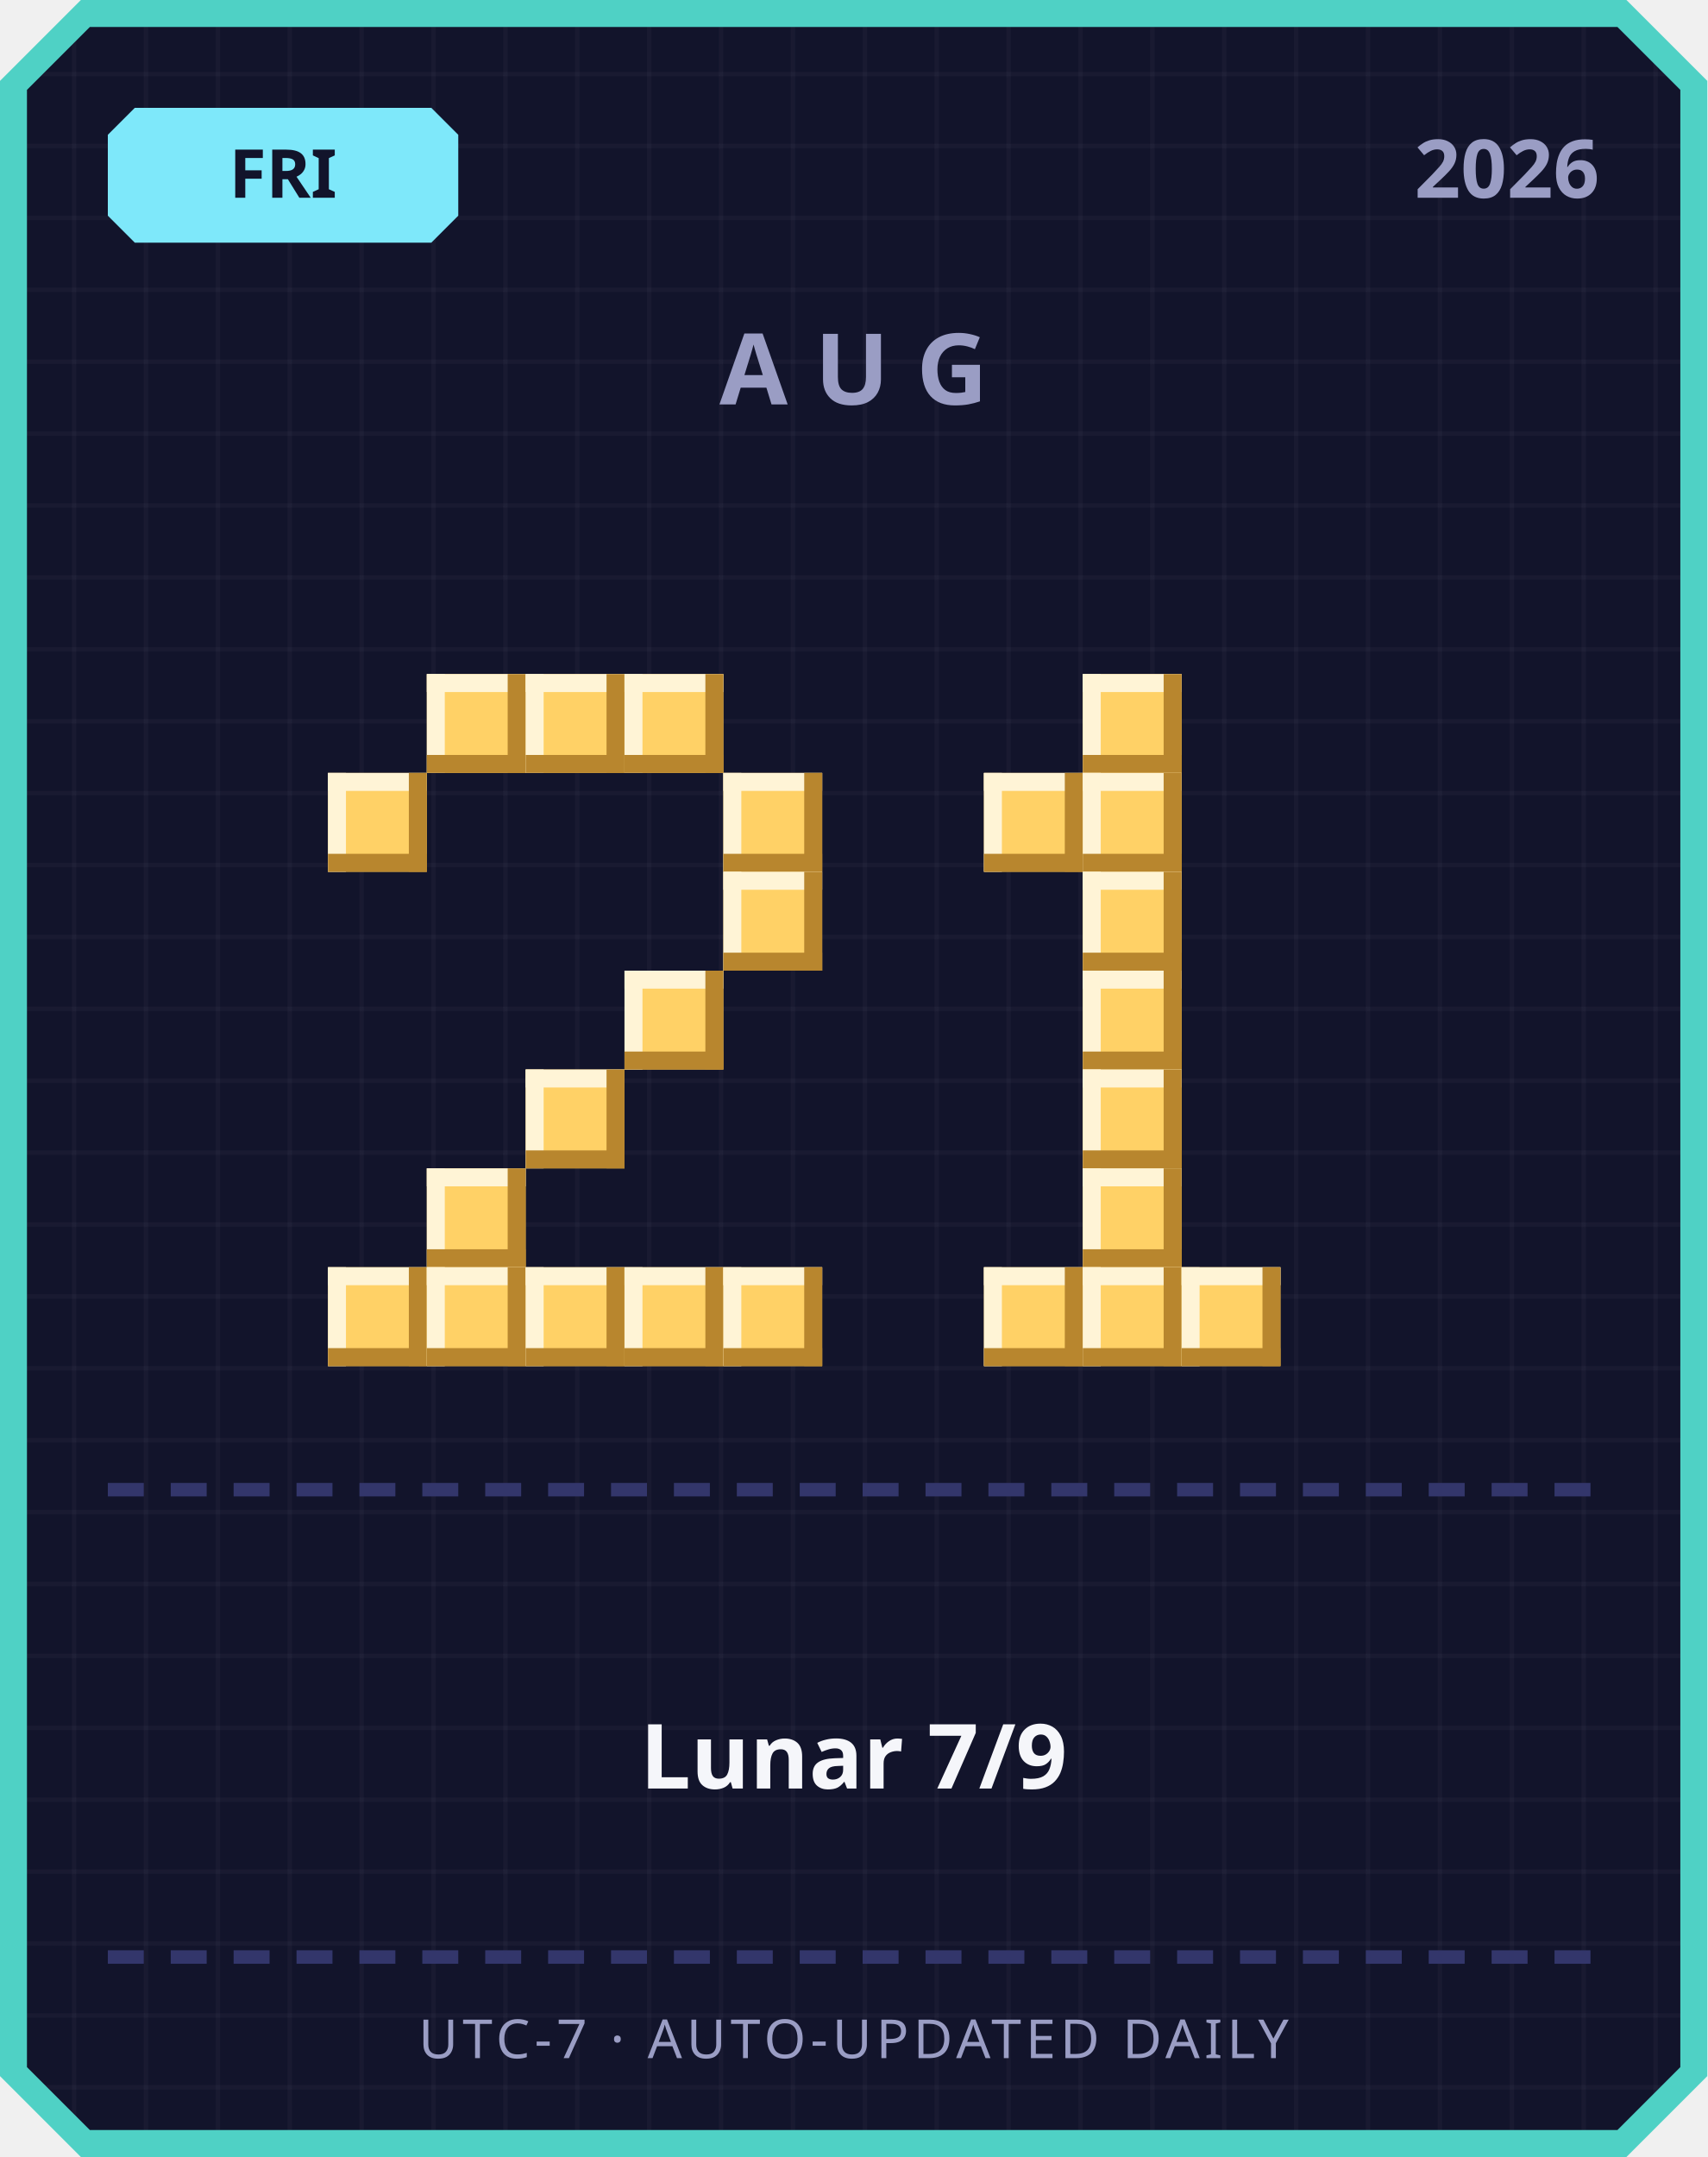
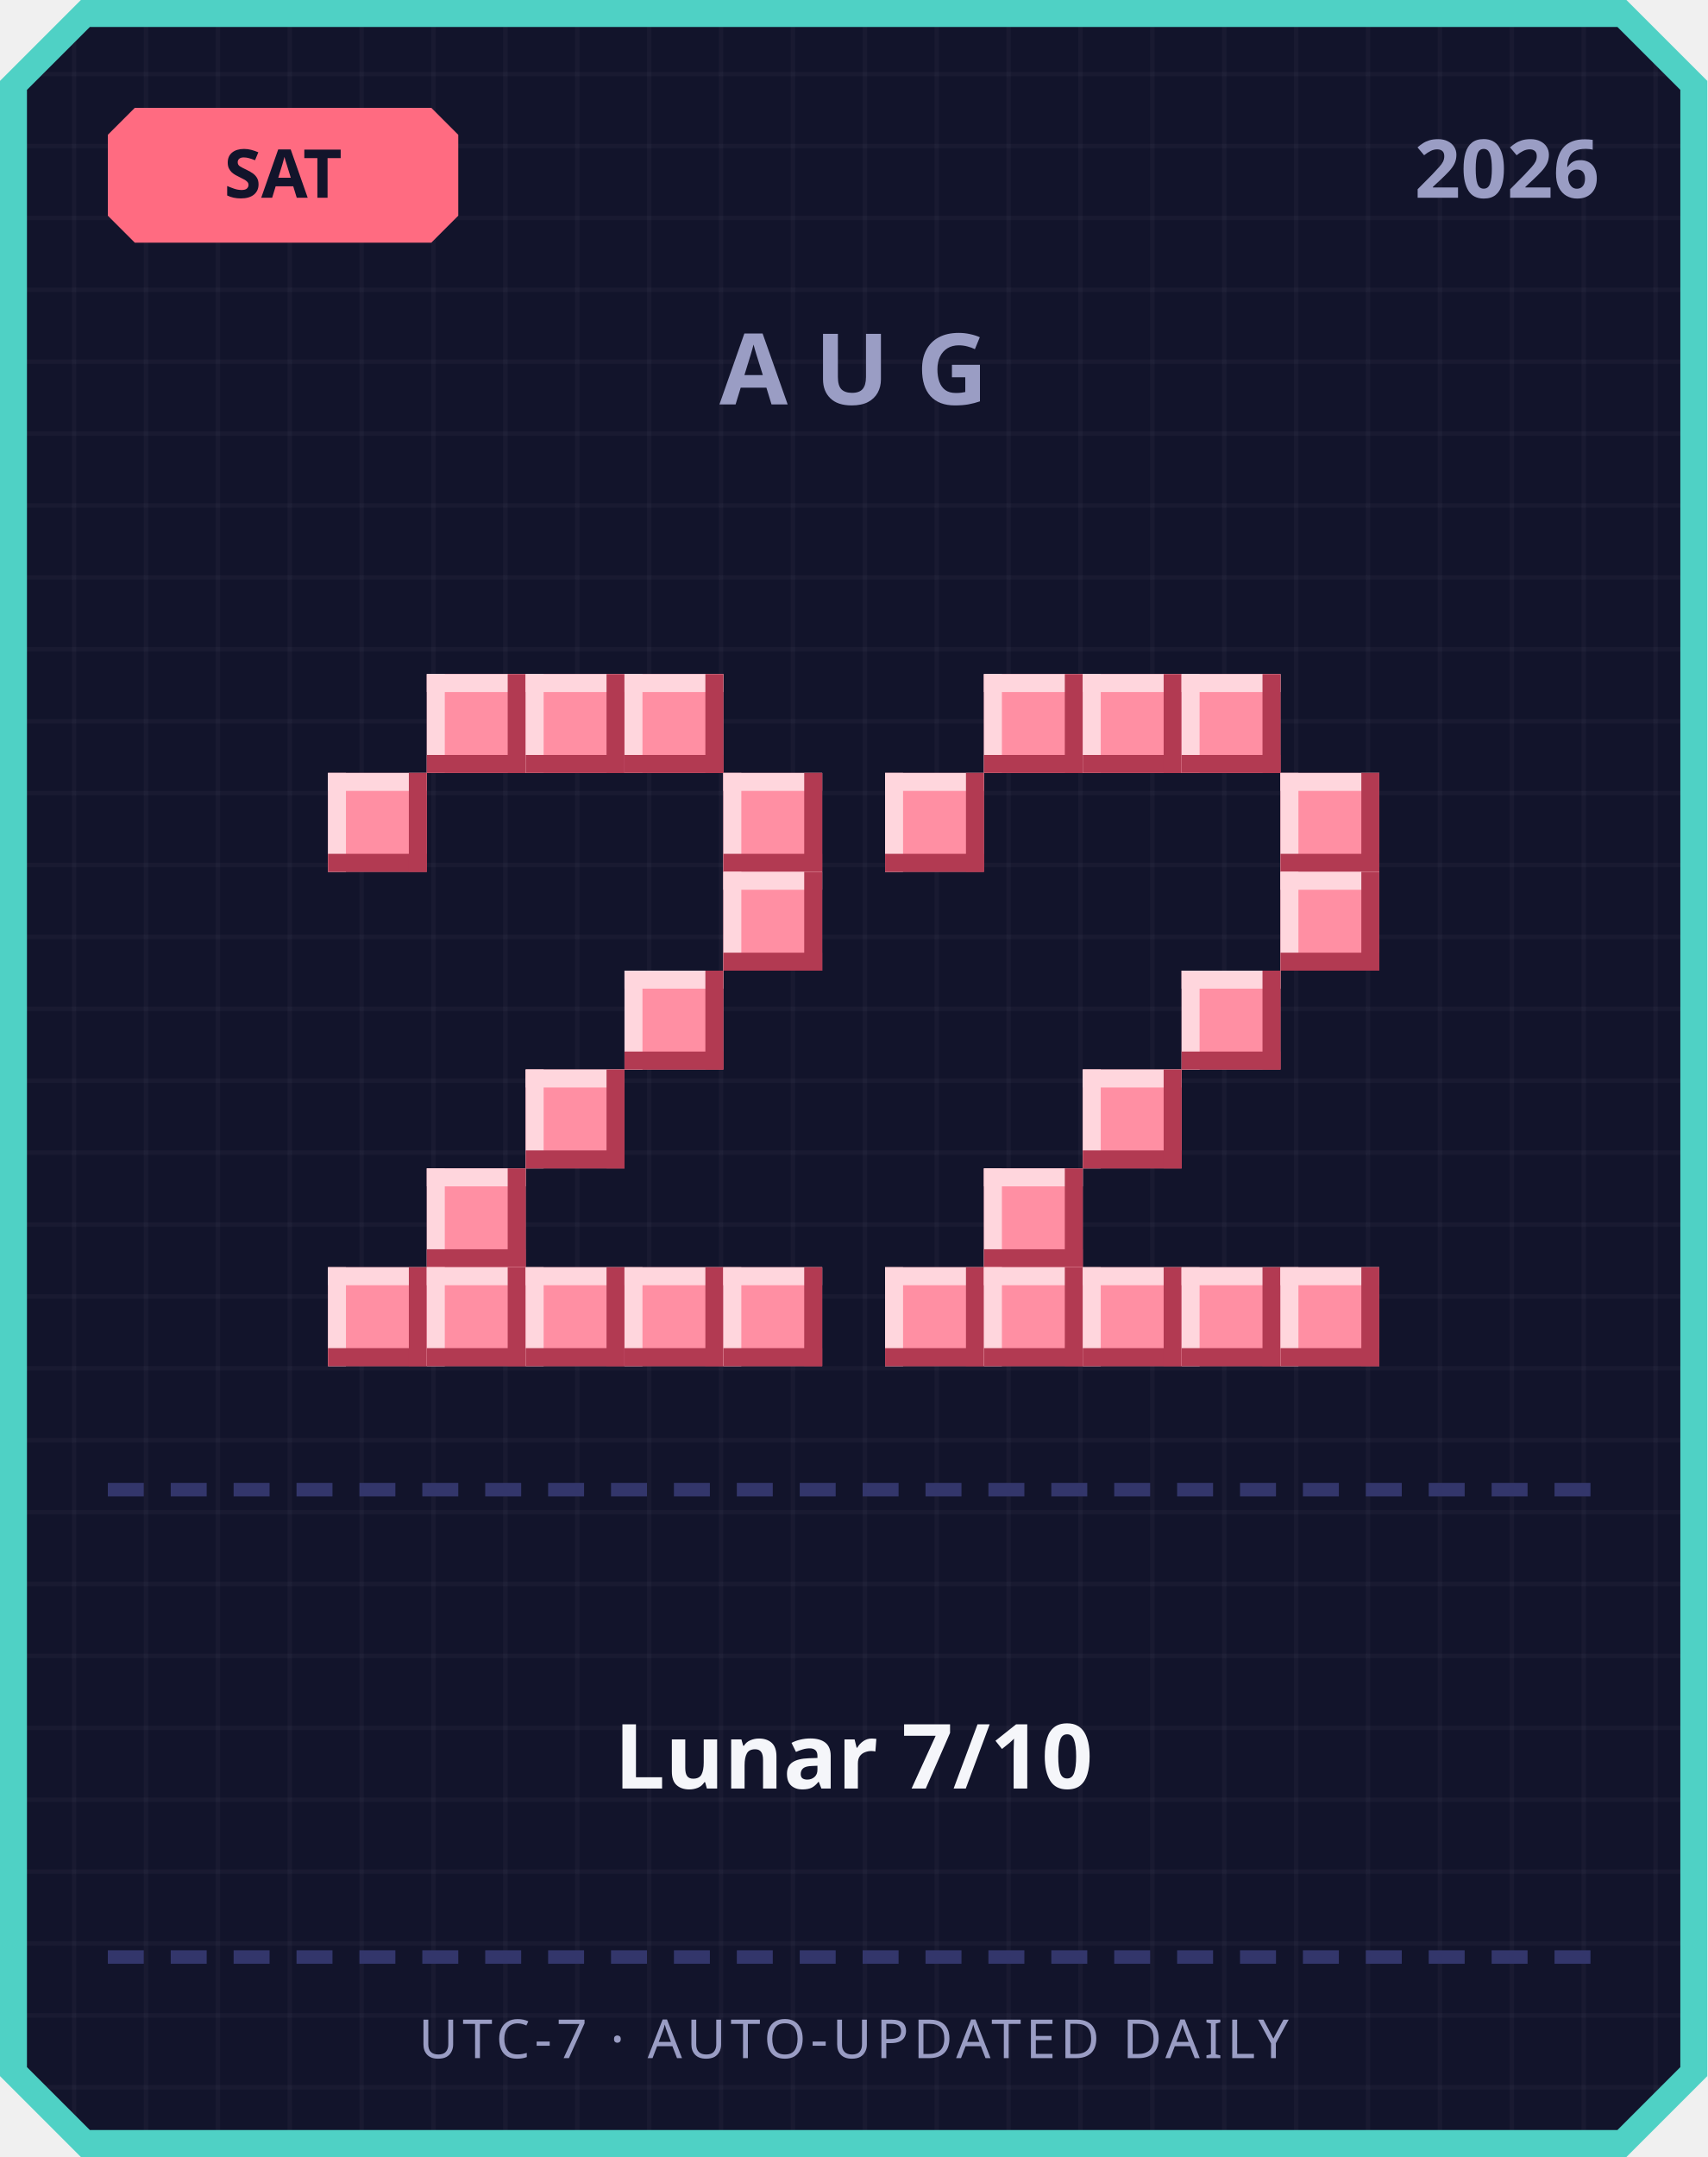
<svg xmlns="http://www.w3.org/2000/svg" width="380" height="480" viewBox="0 0 380 480">
  <defs>
    <pattern id="grid" width="16" height="16" patternUnits="userSpaceOnUse">
      <rect width="16" height="16" fill="#12142b" />
      <rect width="1" height="16" fill="#ffffff" opacity="0.03" />
      <rect width="16" height="1" fill="#ffffff" opacity="0.03" />
    </pattern>
  </defs>
  <path d="M 18,0 L 362,0 L 380,18 L 380,462 L 362,480 L 18,480 L 0,462 L 0,18 Z" fill="#4fd1c5" />
  <path d="M 20,6 L 360,6 L 374,20 L 374,460 L 360,474 L 20,474 L 6,460 L 6,20 Z" fill="url(#grid)" />
-   <path d="M 30,24 L 96,24 L 102,30 L 102,48 L 96,54 L 30,54 L 24,48 L 24,30 Z" fill="#7ee8fa" />
-   <text x="63" y="44" text-anchor="middle" font-family="'Segoe UI', sans-serif" font-size="15" font-weight="700" fill="#12142b">FRI</text>
+   <path d="M 30,24 L 96,24 L 102,30 L 102,48 L 96,54 L 30,54 L 24,48 L 24,30 Z" fill="#ff6b81" />
+   <text x="63" y="44" text-anchor="middle" font-family="'Segoe UI', sans-serif" font-size="15" font-weight="700" fill="#12142b">SAT</text>
  <text x="356" y="44" text-anchor="end" font-family="'Segoe UI', sans-serif" font-size="18" font-weight="700" fill="#9a9dc4">2026</text>
  <text x="190" y="90" text-anchor="middle" font-family="'Segoe UI', sans-serif" font-size="22" font-weight="700" letter-spacing="6" fill="#9a9dc4">AUG</text>
-   <rect x="95" y="150" width="22" height="22" fill="#ffd166" />
-   <rect x="95" y="150" width="22" height="4" fill="#fff4d6" />
-   <rect x="95" y="150" width="4" height="22" fill="#fff4d6" />
-   <rect x="95" y="168" width="22" height="4" fill="#b8862e" />
-   <rect x="113" y="150" width="4" height="22" fill="#b8862e" />
-   <rect x="117" y="150" width="22" height="22" fill="#ffd166" />
-   <rect x="117" y="150" width="22" height="4" fill="#fff4d6" />
-   <rect x="117" y="150" width="4" height="22" fill="#fff4d6" />
-   <rect x="117" y="168" width="22" height="4" fill="#b8862e" />
-   <rect x="135" y="150" width="4" height="22" fill="#b8862e" />
-   <rect x="139" y="150" width="22" height="22" fill="#ffd166" />
-   <rect x="139" y="150" width="22" height="4" fill="#fff4d6" />
-   <rect x="139" y="150" width="4" height="22" fill="#fff4d6" />
-   <rect x="139" y="168" width="22" height="4" fill="#b8862e" />
-   <rect x="157" y="150" width="4" height="22" fill="#b8862e" />
-   <rect x="73" y="172" width="22" height="22" fill="#ffd166" />
-   <rect x="73" y="172" width="22" height="4" fill="#fff4d6" />
-   <rect x="73" y="172" width="4" height="22" fill="#fff4d6" />
-   <rect x="73" y="190" width="22" height="4" fill="#b8862e" />
-   <rect x="91" y="172" width="4" height="22" fill="#b8862e" />
-   <rect x="161" y="172" width="22" height="22" fill="#ffd166" />
-   <rect x="161" y="172" width="22" height="4" fill="#fff4d6" />
-   <rect x="161" y="172" width="4" height="22" fill="#fff4d6" />
-   <rect x="161" y="190" width="22" height="4" fill="#b8862e" />
-   <rect x="179" y="172" width="4" height="22" fill="#b8862e" />
-   <rect x="161" y="194" width="22" height="22" fill="#ffd166" />
-   <rect x="161" y="194" width="22" height="4" fill="#fff4d6" />
-   <rect x="161" y="194" width="4" height="22" fill="#fff4d6" />
-   <rect x="161" y="212" width="22" height="4" fill="#b8862e" />
-   <rect x="179" y="194" width="4" height="22" fill="#b8862e" />
-   <rect x="139" y="216" width="22" height="22" fill="#ffd166" />
-   <rect x="139" y="216" width="22" height="4" fill="#fff4d6" />
-   <rect x="139" y="216" width="4" height="22" fill="#fff4d6" />
-   <rect x="139" y="234" width="22" height="4" fill="#b8862e" />
-   <rect x="157" y="216" width="4" height="22" fill="#b8862e" />
-   <rect x="117" y="238" width="22" height="22" fill="#ffd166" />
-   <rect x="117" y="238" width="22" height="4" fill="#fff4d6" />
-   <rect x="117" y="238" width="4" height="22" fill="#fff4d6" />
-   <rect x="117" y="256" width="22" height="4" fill="#b8862e" />
-   <rect x="135" y="238" width="4" height="22" fill="#b8862e" />
-   <rect x="95" y="260" width="22" height="22" fill="#ffd166" />
-   <rect x="95" y="260" width="22" height="4" fill="#fff4d6" />
-   <rect x="95" y="260" width="4" height="22" fill="#fff4d6" />
-   <rect x="95" y="278" width="22" height="4" fill="#b8862e" />
-   <rect x="113" y="260" width="4" height="22" fill="#b8862e" />
-   <rect x="73" y="282" width="22" height="22" fill="#ffd166" />
-   <rect x="73" y="282" width="22" height="4" fill="#fff4d6" />
-   <rect x="73" y="282" width="4" height="22" fill="#fff4d6" />
-   <rect x="73" y="300" width="22" height="4" fill="#b8862e" />
-   <rect x="91" y="282" width="4" height="22" fill="#b8862e" />
-   <rect x="95" y="282" width="22" height="22" fill="#ffd166" />
-   <rect x="95" y="282" width="22" height="4" fill="#fff4d6" />
-   <rect x="95" y="282" width="4" height="22" fill="#fff4d6" />
-   <rect x="95" y="300" width="22" height="4" fill="#b8862e" />
-   <rect x="113" y="282" width="4" height="22" fill="#b8862e" />
-   <rect x="117" y="282" width="22" height="22" fill="#ffd166" />
-   <rect x="117" y="282" width="22" height="4" fill="#fff4d6" />
-   <rect x="117" y="282" width="4" height="22" fill="#fff4d6" />
-   <rect x="117" y="300" width="22" height="4" fill="#b8862e" />
-   <rect x="135" y="282" width="4" height="22" fill="#b8862e" />
-   <rect x="139" y="282" width="22" height="22" fill="#ffd166" />
-   <rect x="139" y="282" width="22" height="4" fill="#fff4d6" />
-   <rect x="139" y="282" width="4" height="22" fill="#fff4d6" />
-   <rect x="139" y="300" width="22" height="4" fill="#b8862e" />
-   <rect x="157" y="282" width="4" height="22" fill="#b8862e" />
-   <rect x="161" y="282" width="22" height="22" fill="#ffd166" />
-   <rect x="161" y="282" width="22" height="4" fill="#fff4d6" />
-   <rect x="161" y="282" width="4" height="22" fill="#fff4d6" />
-   <rect x="161" y="300" width="22" height="4" fill="#b8862e" />
-   <rect x="179" y="282" width="4" height="22" fill="#b8862e" />
-   <rect x="241" y="150" width="22" height="22" fill="#ffd166" />
-   <rect x="241" y="150" width="22" height="4" fill="#fff4d6" />
-   <rect x="241" y="150" width="4" height="22" fill="#fff4d6" />
-   <rect x="241" y="168" width="22" height="4" fill="#b8862e" />
-   <rect x="259" y="150" width="4" height="22" fill="#b8862e" />
-   <rect x="219" y="172" width="22" height="22" fill="#ffd166" />
-   <rect x="219" y="172" width="22" height="4" fill="#fff4d6" />
-   <rect x="219" y="172" width="4" height="22" fill="#fff4d6" />
-   <rect x="219" y="190" width="22" height="4" fill="#b8862e" />
-   <rect x="237" y="172" width="4" height="22" fill="#b8862e" />
-   <rect x="241" y="172" width="22" height="22" fill="#ffd166" />
-   <rect x="241" y="172" width="22" height="4" fill="#fff4d6" />
-   <rect x="241" y="172" width="4" height="22" fill="#fff4d6" />
-   <rect x="241" y="190" width="22" height="4" fill="#b8862e" />
-   <rect x="259" y="172" width="4" height="22" fill="#b8862e" />
-   <rect x="241" y="194" width="22" height="22" fill="#ffd166" />
-   <rect x="241" y="194" width="22" height="4" fill="#fff4d6" />
-   <rect x="241" y="194" width="4" height="22" fill="#fff4d6" />
-   <rect x="241" y="212" width="22" height="4" fill="#b8862e" />
-   <rect x="259" y="194" width="4" height="22" fill="#b8862e" />
-   <rect x="241" y="216" width="22" height="22" fill="#ffd166" />
-   <rect x="241" y="216" width="22" height="4" fill="#fff4d6" />
-   <rect x="241" y="216" width="4" height="22" fill="#fff4d6" />
-   <rect x="241" y="234" width="22" height="4" fill="#b8862e" />
-   <rect x="259" y="216" width="4" height="22" fill="#b8862e" />
-   <rect x="241" y="238" width="22" height="22" fill="#ffd166" />
-   <rect x="241" y="238" width="22" height="4" fill="#fff4d6" />
-   <rect x="241" y="238" width="4" height="22" fill="#fff4d6" />
-   <rect x="241" y="256" width="22" height="4" fill="#b8862e" />
-   <rect x="259" y="238" width="4" height="22" fill="#b8862e" />
-   <rect x="241" y="260" width="22" height="22" fill="#ffd166" />
-   <rect x="241" y="260" width="22" height="4" fill="#fff4d6" />
-   <rect x="241" y="260" width="4" height="22" fill="#fff4d6" />
-   <rect x="241" y="278" width="22" height="4" fill="#b8862e" />
-   <rect x="259" y="260" width="4" height="22" fill="#b8862e" />
-   <rect x="219" y="282" width="22" height="22" fill="#ffd166" />
-   <rect x="219" y="282" width="22" height="4" fill="#fff4d6" />
-   <rect x="219" y="282" width="4" height="22" fill="#fff4d6" />
-   <rect x="219" y="300" width="22" height="4" fill="#b8862e" />
-   <rect x="237" y="282" width="4" height="22" fill="#b8862e" />
-   <rect x="241" y="282" width="22" height="22" fill="#ffd166" />
-   <rect x="241" y="282" width="22" height="4" fill="#fff4d6" />
-   <rect x="241" y="282" width="4" height="22" fill="#fff4d6" />
-   <rect x="241" y="300" width="22" height="4" fill="#b8862e" />
-   <rect x="259" y="282" width="4" height="22" fill="#b8862e" />
-   <rect x="263" y="282" width="22" height="22" fill="#ffd166" />
-   <rect x="263" y="282" width="22" height="4" fill="#fff4d6" />
-   <rect x="263" y="282" width="4" height="22" fill="#fff4d6" />
-   <rect x="263" y="300" width="22" height="4" fill="#b8862e" />
-   <rect x="281" y="282" width="4" height="22" fill="#b8862e" />
+   <rect x="95" y="150" width="22" height="22" fill="#ff8fa3" />
+   <rect x="95" y="150" width="22" height="4" fill="#ffd6dd" />
+   <rect x="95" y="150" width="4" height="22" fill="#ffd6dd" />
+   <rect x="95" y="168" width="22" height="4" fill="#b23a52" />
+   <rect x="113" y="150" width="4" height="22" fill="#b23a52" />
+   <rect x="117" y="150" width="22" height="22" fill="#ff8fa3" />
+   <rect x="117" y="150" width="22" height="4" fill="#ffd6dd" />
+   <rect x="117" y="150" width="4" height="22" fill="#ffd6dd" />
+   <rect x="117" y="168" width="22" height="4" fill="#b23a52" />
+   <rect x="135" y="150" width="4" height="22" fill="#b23a52" />
+   <rect x="139" y="150" width="22" height="22" fill="#ff8fa3" />
+   <rect x="139" y="150" width="22" height="4" fill="#ffd6dd" />
+   <rect x="139" y="150" width="4" height="22" fill="#ffd6dd" />
+   <rect x="139" y="168" width="22" height="4" fill="#b23a52" />
+   <rect x="157" y="150" width="4" height="22" fill="#b23a52" />
+   <rect x="73" y="172" width="22" height="22" fill="#ff8fa3" />
+   <rect x="73" y="172" width="22" height="4" fill="#ffd6dd" />
+   <rect x="73" y="172" width="4" height="22" fill="#ffd6dd" />
+   <rect x="73" y="190" width="22" height="4" fill="#b23a52" />
+   <rect x="91" y="172" width="4" height="22" fill="#b23a52" />
+   <rect x="161" y="172" width="22" height="22" fill="#ff8fa3" />
+   <rect x="161" y="172" width="22" height="4" fill="#ffd6dd" />
+   <rect x="161" y="172" width="4" height="22" fill="#ffd6dd" />
+   <rect x="161" y="190" width="22" height="4" fill="#b23a52" />
+   <rect x="179" y="172" width="4" height="22" fill="#b23a52" />
+   <rect x="161" y="194" width="22" height="22" fill="#ff8fa3" />
+   <rect x="161" y="194" width="22" height="4" fill="#ffd6dd" />
+   <rect x="161" y="194" width="4" height="22" fill="#ffd6dd" />
+   <rect x="161" y="212" width="22" height="4" fill="#b23a52" />
+   <rect x="179" y="194" width="4" height="22" fill="#b23a52" />
+   <rect x="139" y="216" width="22" height="22" fill="#ff8fa3" />
+   <rect x="139" y="216" width="22" height="4" fill="#ffd6dd" />
+   <rect x="139" y="216" width="4" height="22" fill="#ffd6dd" />
+   <rect x="139" y="234" width="22" height="4" fill="#b23a52" />
+   <rect x="157" y="216" width="4" height="22" fill="#b23a52" />
+   <rect x="117" y="238" width="22" height="22" fill="#ff8fa3" />
+   <rect x="117" y="238" width="22" height="4" fill="#ffd6dd" />
+   <rect x="117" y="238" width="4" height="22" fill="#ffd6dd" />
+   <rect x="117" y="256" width="22" height="4" fill="#b23a52" />
+   <rect x="135" y="238" width="4" height="22" fill="#b23a52" />
+   <rect x="95" y="260" width="22" height="22" fill="#ff8fa3" />
+   <rect x="95" y="260" width="22" height="4" fill="#ffd6dd" />
+   <rect x="95" y="260" width="4" height="22" fill="#ffd6dd" />
+   <rect x="95" y="278" width="22" height="4" fill="#b23a52" />
+   <rect x="113" y="260" width="4" height="22" fill="#b23a52" />
+   <rect x="73" y="282" width="22" height="22" fill="#ff8fa3" />
+   <rect x="73" y="282" width="22" height="4" fill="#ffd6dd" />
+   <rect x="73" y="282" width="4" height="22" fill="#ffd6dd" />
+   <rect x="73" y="300" width="22" height="4" fill="#b23a52" />
+   <rect x="91" y="282" width="4" height="22" fill="#b23a52" />
+   <rect x="95" y="282" width="22" height="22" fill="#ff8fa3" />
+   <rect x="95" y="282" width="22" height="4" fill="#ffd6dd" />
+   <rect x="95" y="282" width="4" height="22" fill="#ffd6dd" />
+   <rect x="95" y="300" width="22" height="4" fill="#b23a52" />
+   <rect x="113" y="282" width="4" height="22" fill="#b23a52" />
+   <rect x="117" y="282" width="22" height="22" fill="#ff8fa3" />
+   <rect x="117" y="282" width="22" height="4" fill="#ffd6dd" />
+   <rect x="117" y="282" width="4" height="22" fill="#ffd6dd" />
+   <rect x="117" y="300" width="22" height="4" fill="#b23a52" />
+   <rect x="135" y="282" width="4" height="22" fill="#b23a52" />
+   <rect x="139" y="282" width="22" height="22" fill="#ff8fa3" />
+   <rect x="139" y="282" width="22" height="4" fill="#ffd6dd" />
+   <rect x="139" y="282" width="4" height="22" fill="#ffd6dd" />
+   <rect x="139" y="300" width="22" height="4" fill="#b23a52" />
+   <rect x="157" y="282" width="4" height="22" fill="#b23a52" />
+   <rect x="161" y="282" width="22" height="22" fill="#ff8fa3" />
+   <rect x="161" y="282" width="22" height="4" fill="#ffd6dd" />
+   <rect x="161" y="282" width="4" height="22" fill="#ffd6dd" />
+   <rect x="161" y="300" width="22" height="4" fill="#b23a52" />
+   <rect x="179" y="282" width="4" height="22" fill="#b23a52" />
+   <rect x="219" y="150" width="22" height="22" fill="#ff8fa3" />
+   <rect x="219" y="150" width="22" height="4" fill="#ffd6dd" />
+   <rect x="219" y="150" width="4" height="22" fill="#ffd6dd" />
+   <rect x="219" y="168" width="22" height="4" fill="#b23a52" />
+   <rect x="237" y="150" width="4" height="22" fill="#b23a52" />
+   <rect x="241" y="150" width="22" height="22" fill="#ff8fa3" />
+   <rect x="241" y="150" width="22" height="4" fill="#ffd6dd" />
+   <rect x="241" y="150" width="4" height="22" fill="#ffd6dd" />
+   <rect x="241" y="168" width="22" height="4" fill="#b23a52" />
+   <rect x="259" y="150" width="4" height="22" fill="#b23a52" />
+   <rect x="263" y="150" width="22" height="22" fill="#ff8fa3" />
+   <rect x="263" y="150" width="22" height="4" fill="#ffd6dd" />
+   <rect x="263" y="150" width="4" height="22" fill="#ffd6dd" />
+   <rect x="263" y="168" width="22" height="4" fill="#b23a52" />
+   <rect x="281" y="150" width="4" height="22" fill="#b23a52" />
+   <rect x="197" y="172" width="22" height="22" fill="#ff8fa3" />
+   <rect x="197" y="172" width="22" height="4" fill="#ffd6dd" />
+   <rect x="197" y="172" width="4" height="22" fill="#ffd6dd" />
+   <rect x="197" y="190" width="22" height="4" fill="#b23a52" />
+   <rect x="215" y="172" width="4" height="22" fill="#b23a52" />
+   <rect x="285" y="172" width="22" height="22" fill="#ff8fa3" />
+   <rect x="285" y="172" width="22" height="4" fill="#ffd6dd" />
+   <rect x="285" y="172" width="4" height="22" fill="#ffd6dd" />
+   <rect x="285" y="190" width="22" height="4" fill="#b23a52" />
+   <rect x="303" y="172" width="4" height="22" fill="#b23a52" />
+   <rect x="285" y="194" width="22" height="22" fill="#ff8fa3" />
+   <rect x="285" y="194" width="22" height="4" fill="#ffd6dd" />
+   <rect x="285" y="194" width="4" height="22" fill="#ffd6dd" />
+   <rect x="285" y="212" width="22" height="4" fill="#b23a52" />
+   <rect x="303" y="194" width="4" height="22" fill="#b23a52" />
+   <rect x="263" y="216" width="22" height="22" fill="#ff8fa3" />
+   <rect x="263" y="216" width="22" height="4" fill="#ffd6dd" />
+   <rect x="263" y="216" width="4" height="22" fill="#ffd6dd" />
+   <rect x="263" y="234" width="22" height="4" fill="#b23a52" />
+   <rect x="281" y="216" width="4" height="22" fill="#b23a52" />
+   <rect x="241" y="238" width="22" height="22" fill="#ff8fa3" />
+   <rect x="241" y="238" width="22" height="4" fill="#ffd6dd" />
+   <rect x="241" y="238" width="4" height="22" fill="#ffd6dd" />
+   <rect x="241" y="256" width="22" height="4" fill="#b23a52" />
+   <rect x="259" y="238" width="4" height="22" fill="#b23a52" />
+   <rect x="219" y="260" width="22" height="22" fill="#ff8fa3" />
+   <rect x="219" y="260" width="22" height="4" fill="#ffd6dd" />
+   <rect x="219" y="260" width="4" height="22" fill="#ffd6dd" />
+   <rect x="219" y="278" width="22" height="4" fill="#b23a52" />
+   <rect x="237" y="260" width="4" height="22" fill="#b23a52" />
+   <rect x="197" y="282" width="22" height="22" fill="#ff8fa3" />
+   <rect x="197" y="282" width="22" height="4" fill="#ffd6dd" />
+   <rect x="197" y="282" width="4" height="22" fill="#ffd6dd" />
+   <rect x="197" y="300" width="22" height="4" fill="#b23a52" />
+   <rect x="215" y="282" width="4" height="22" fill="#b23a52" />
+   <rect x="219" y="282" width="22" height="22" fill="#ff8fa3" />
+   <rect x="219" y="282" width="22" height="4" fill="#ffd6dd" />
+   <rect x="219" y="282" width="4" height="22" fill="#ffd6dd" />
+   <rect x="219" y="300" width="22" height="4" fill="#b23a52" />
+   <rect x="237" y="282" width="4" height="22" fill="#b23a52" />
+   <rect x="241" y="282" width="22" height="22" fill="#ff8fa3" />
+   <rect x="241" y="282" width="22" height="4" fill="#ffd6dd" />
+   <rect x="241" y="282" width="4" height="22" fill="#ffd6dd" />
+   <rect x="241" y="300" width="22" height="4" fill="#b23a52" />
+   <rect x="259" y="282" width="4" height="22" fill="#b23a52" />
+   <rect x="263" y="282" width="22" height="22" fill="#ff8fa3" />
+   <rect x="263" y="282" width="22" height="4" fill="#ffd6dd" />
+   <rect x="263" y="282" width="4" height="22" fill="#ffd6dd" />
+   <rect x="263" y="300" width="22" height="4" fill="#b23a52" />
+   <rect x="281" y="282" width="4" height="22" fill="#b23a52" />
+   <rect x="285" y="282" width="22" height="22" fill="#ff8fa3" />
+   <rect x="285" y="282" width="22" height="4" fill="#ffd6dd" />
+   <rect x="285" y="282" width="4" height="22" fill="#ffd6dd" />
+   <rect x="285" y="300" width="22" height="4" fill="#b23a52" />
+   <rect x="303" y="282" width="4" height="22" fill="#b23a52" />
  <rect x="24" y="330" width="8" height="3" fill="#33366b" />
  <rect x="38" y="330" width="8" height="3" fill="#33366b" />
  <rect x="52" y="330" width="8" height="3" fill="#33366b" />
  <rect x="66" y="330" width="8" height="3" fill="#33366b" />
  <rect x="80" y="330" width="8" height="3" fill="#33366b" />
  <rect x="94" y="330" width="8" height="3" fill="#33366b" />
  <rect x="108" y="330" width="8" height="3" fill="#33366b" />
  <rect x="122" y="330" width="8" height="3" fill="#33366b" />
  <rect x="136" y="330" width="8" height="3" fill="#33366b" />
  <rect x="150" y="330" width="8" height="3" fill="#33366b" />
  <rect x="164" y="330" width="8" height="3" fill="#33366b" />
  <rect x="178" y="330" width="8" height="3" fill="#33366b" />
  <rect x="192" y="330" width="8" height="3" fill="#33366b" />
  <rect x="206" y="330" width="8" height="3" fill="#33366b" />
  <rect x="220" y="330" width="8" height="3" fill="#33366b" />
  <rect x="234" y="330" width="8" height="3" fill="#33366b" />
  <rect x="248" y="330" width="8" height="3" fill="#33366b" />
  <rect x="262" y="330" width="8" height="3" fill="#33366b" />
  <rect x="276" y="330" width="8" height="3" fill="#33366b" />
  <rect x="290" y="330" width="8" height="3" fill="#33366b" />
  <rect x="304" y="330" width="8" height="3" fill="#33366b" />
  <rect x="318" y="330" width="8" height="3" fill="#33366b" />
  <rect x="332" y="330" width="8" height="3" fill="#33366b" />
  <rect x="346" y="330" width="8" height="3" fill="#33366b" />
-   <text x="190" y="398" text-anchor="middle" font-family="'Segoe UI', 'Microsoft JhengHei', sans-serif" font-size="20" font-weight="700" fill="#f5f6fa">Lunar 7/9</text>
+   <text x="190" y="398" text-anchor="middle" font-family="'Segoe UI', 'Microsoft JhengHei', sans-serif" font-size="20" font-weight="700" fill="#f5f6fa">Lunar 7/10</text>
  <rect x="24" y="434" width="8" height="3" fill="#33366b" />
  <rect x="38" y="434" width="8" height="3" fill="#33366b" />
  <rect x="52" y="434" width="8" height="3" fill="#33366b" />
  <rect x="66" y="434" width="8" height="3" fill="#33366b" />
  <rect x="80" y="434" width="8" height="3" fill="#33366b" />
  <rect x="94" y="434" width="8" height="3" fill="#33366b" />
  <rect x="108" y="434" width="8" height="3" fill="#33366b" />
  <rect x="122" y="434" width="8" height="3" fill="#33366b" />
  <rect x="136" y="434" width="8" height="3" fill="#33366b" />
  <rect x="150" y="434" width="8" height="3" fill="#33366b" />
  <rect x="164" y="434" width="8" height="3" fill="#33366b" />
  <rect x="178" y="434" width="8" height="3" fill="#33366b" />
  <rect x="192" y="434" width="8" height="3" fill="#33366b" />
  <rect x="206" y="434" width="8" height="3" fill="#33366b" />
  <rect x="220" y="434" width="8" height="3" fill="#33366b" />
  <rect x="234" y="434" width="8" height="3" fill="#33366b" />
  <rect x="248" y="434" width="8" height="3" fill="#33366b" />
  <rect x="262" y="434" width="8" height="3" fill="#33366b" />
  <rect x="276" y="434" width="8" height="3" fill="#33366b" />
  <rect x="290" y="434" width="8" height="3" fill="#33366b" />
  <rect x="304" y="434" width="8" height="3" fill="#33366b" />
  <rect x="318" y="434" width="8" height="3" fill="#33366b" />
  <rect x="332" y="434" width="8" height="3" fill="#33366b" />
  <rect x="346" y="434" width="8" height="3" fill="#33366b" />
  <text x="190" y="458" text-anchor="middle" font-family="'Segoe UI', sans-serif" font-size="12" letter-spacing="1" fill="#9a9dc4">UTC-7 · AUTO-UPDATED DAILY</text>
</svg>
